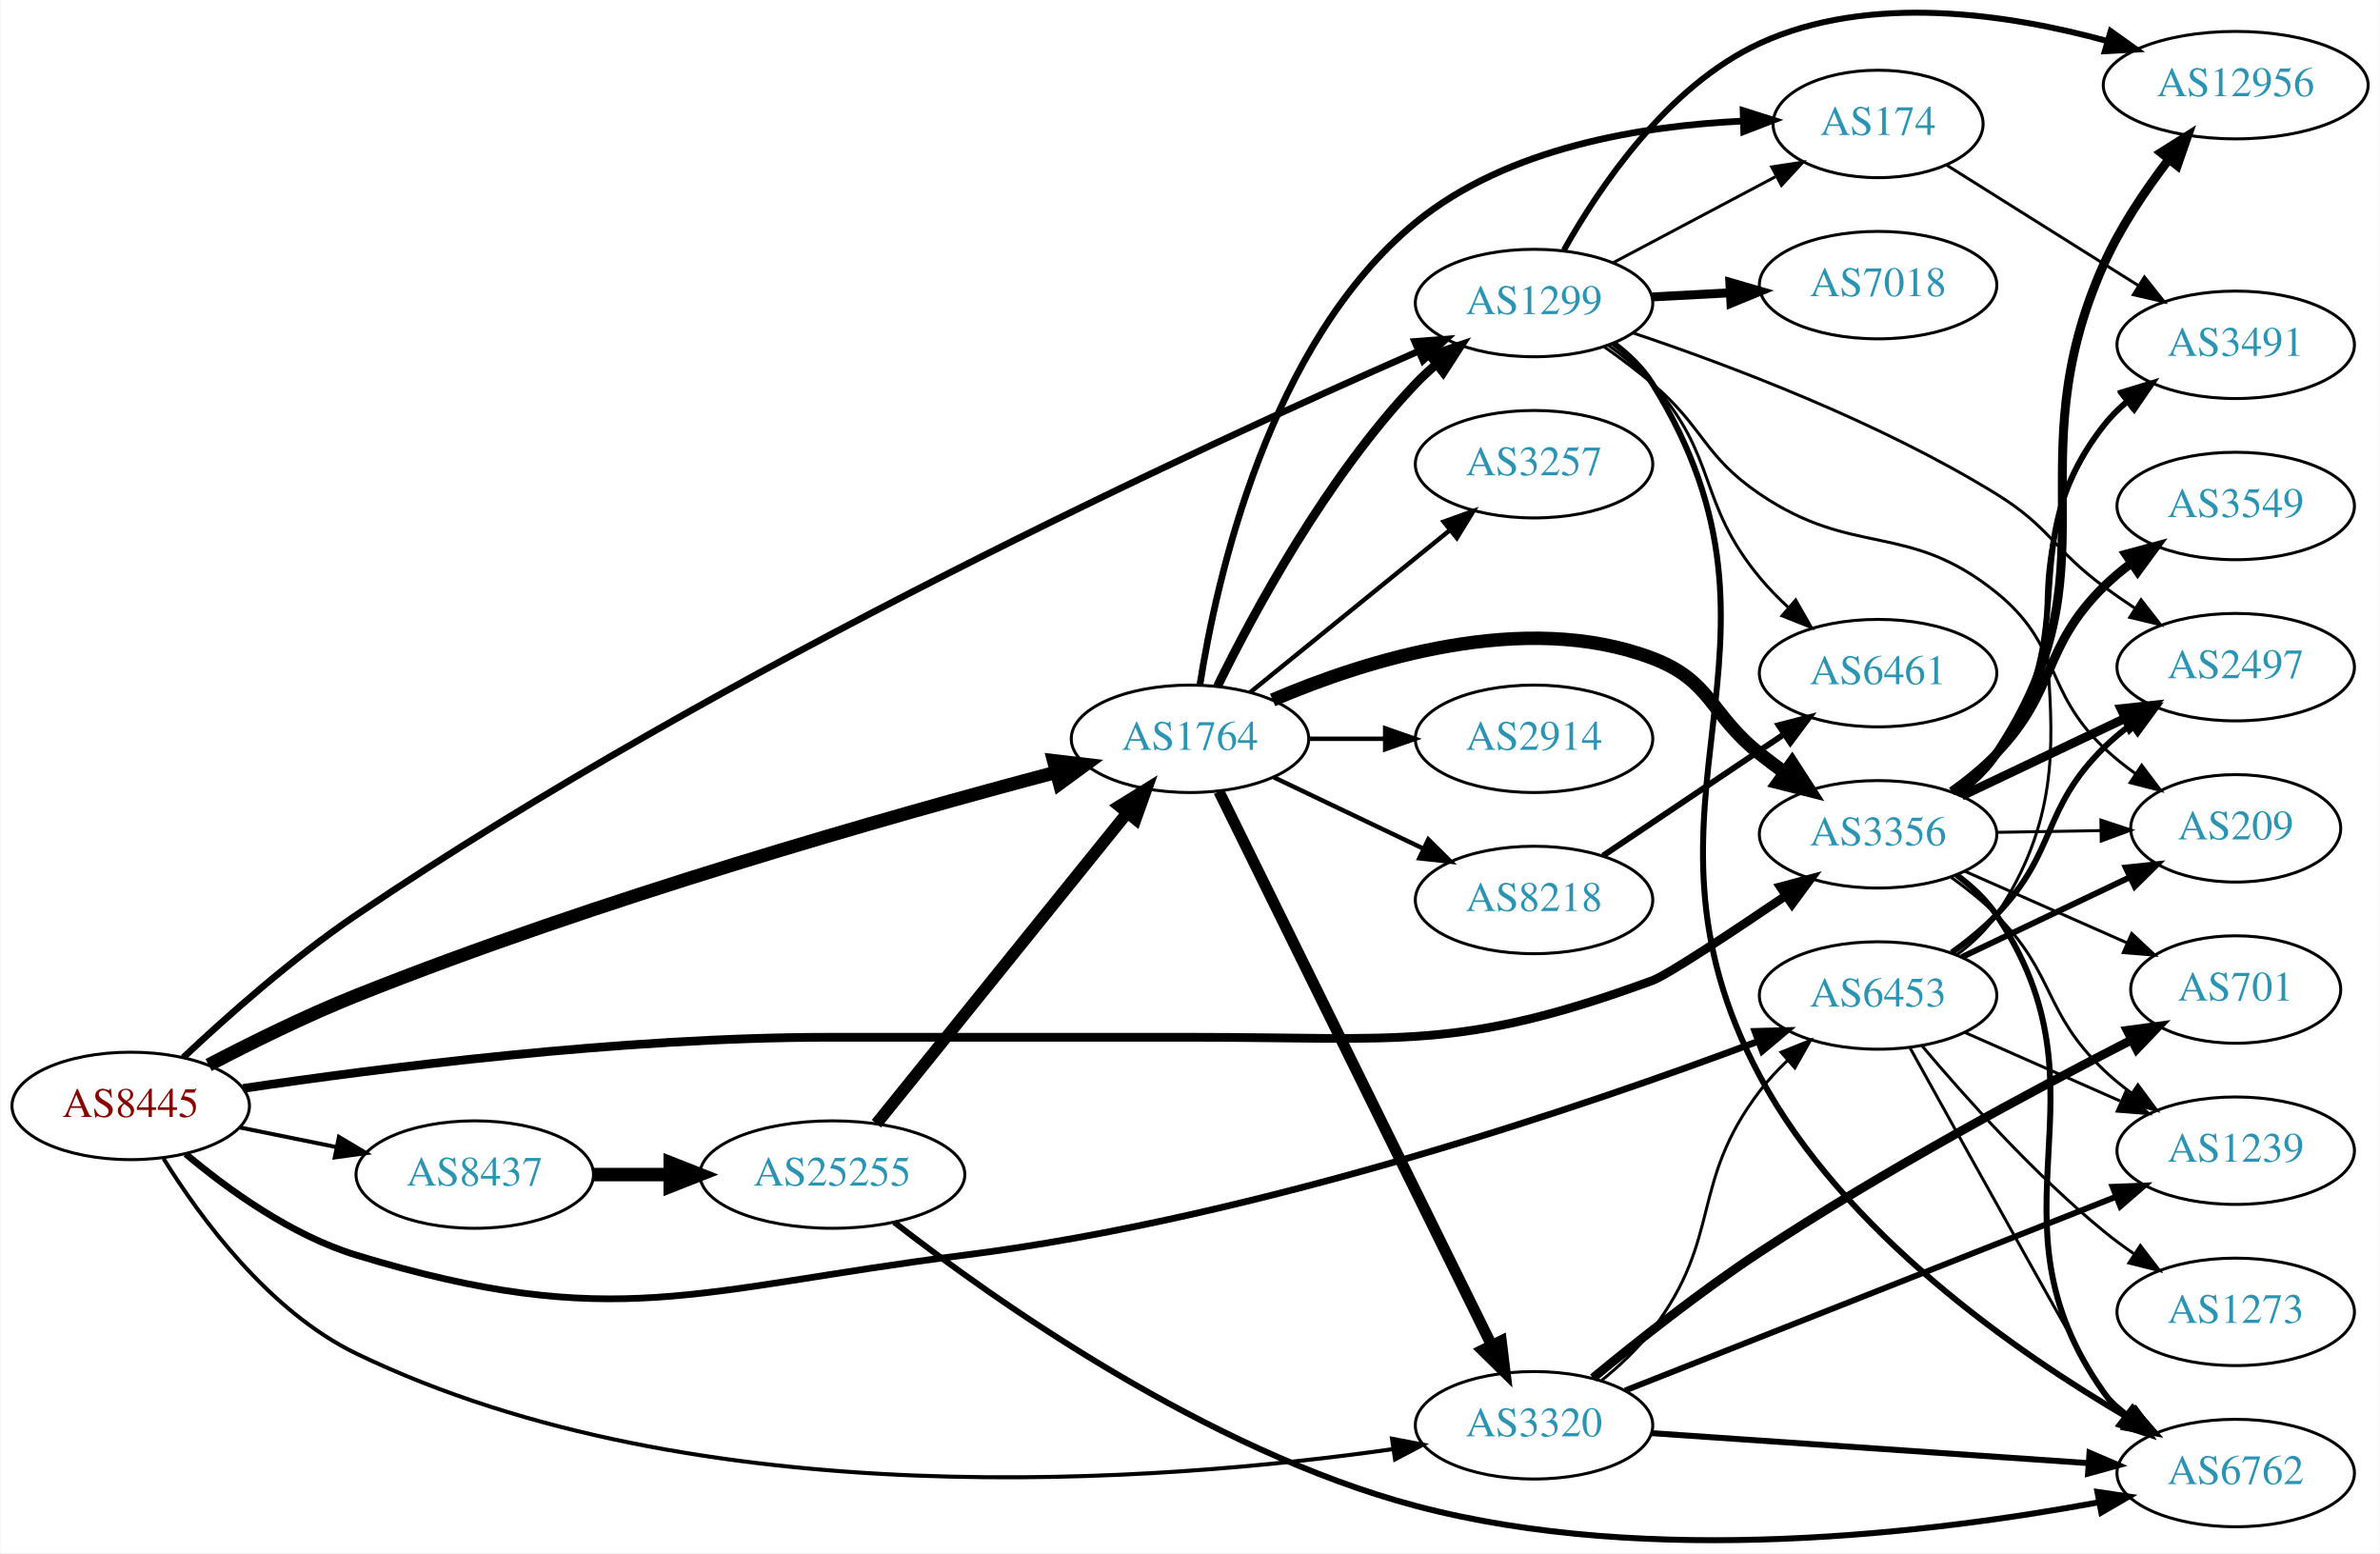
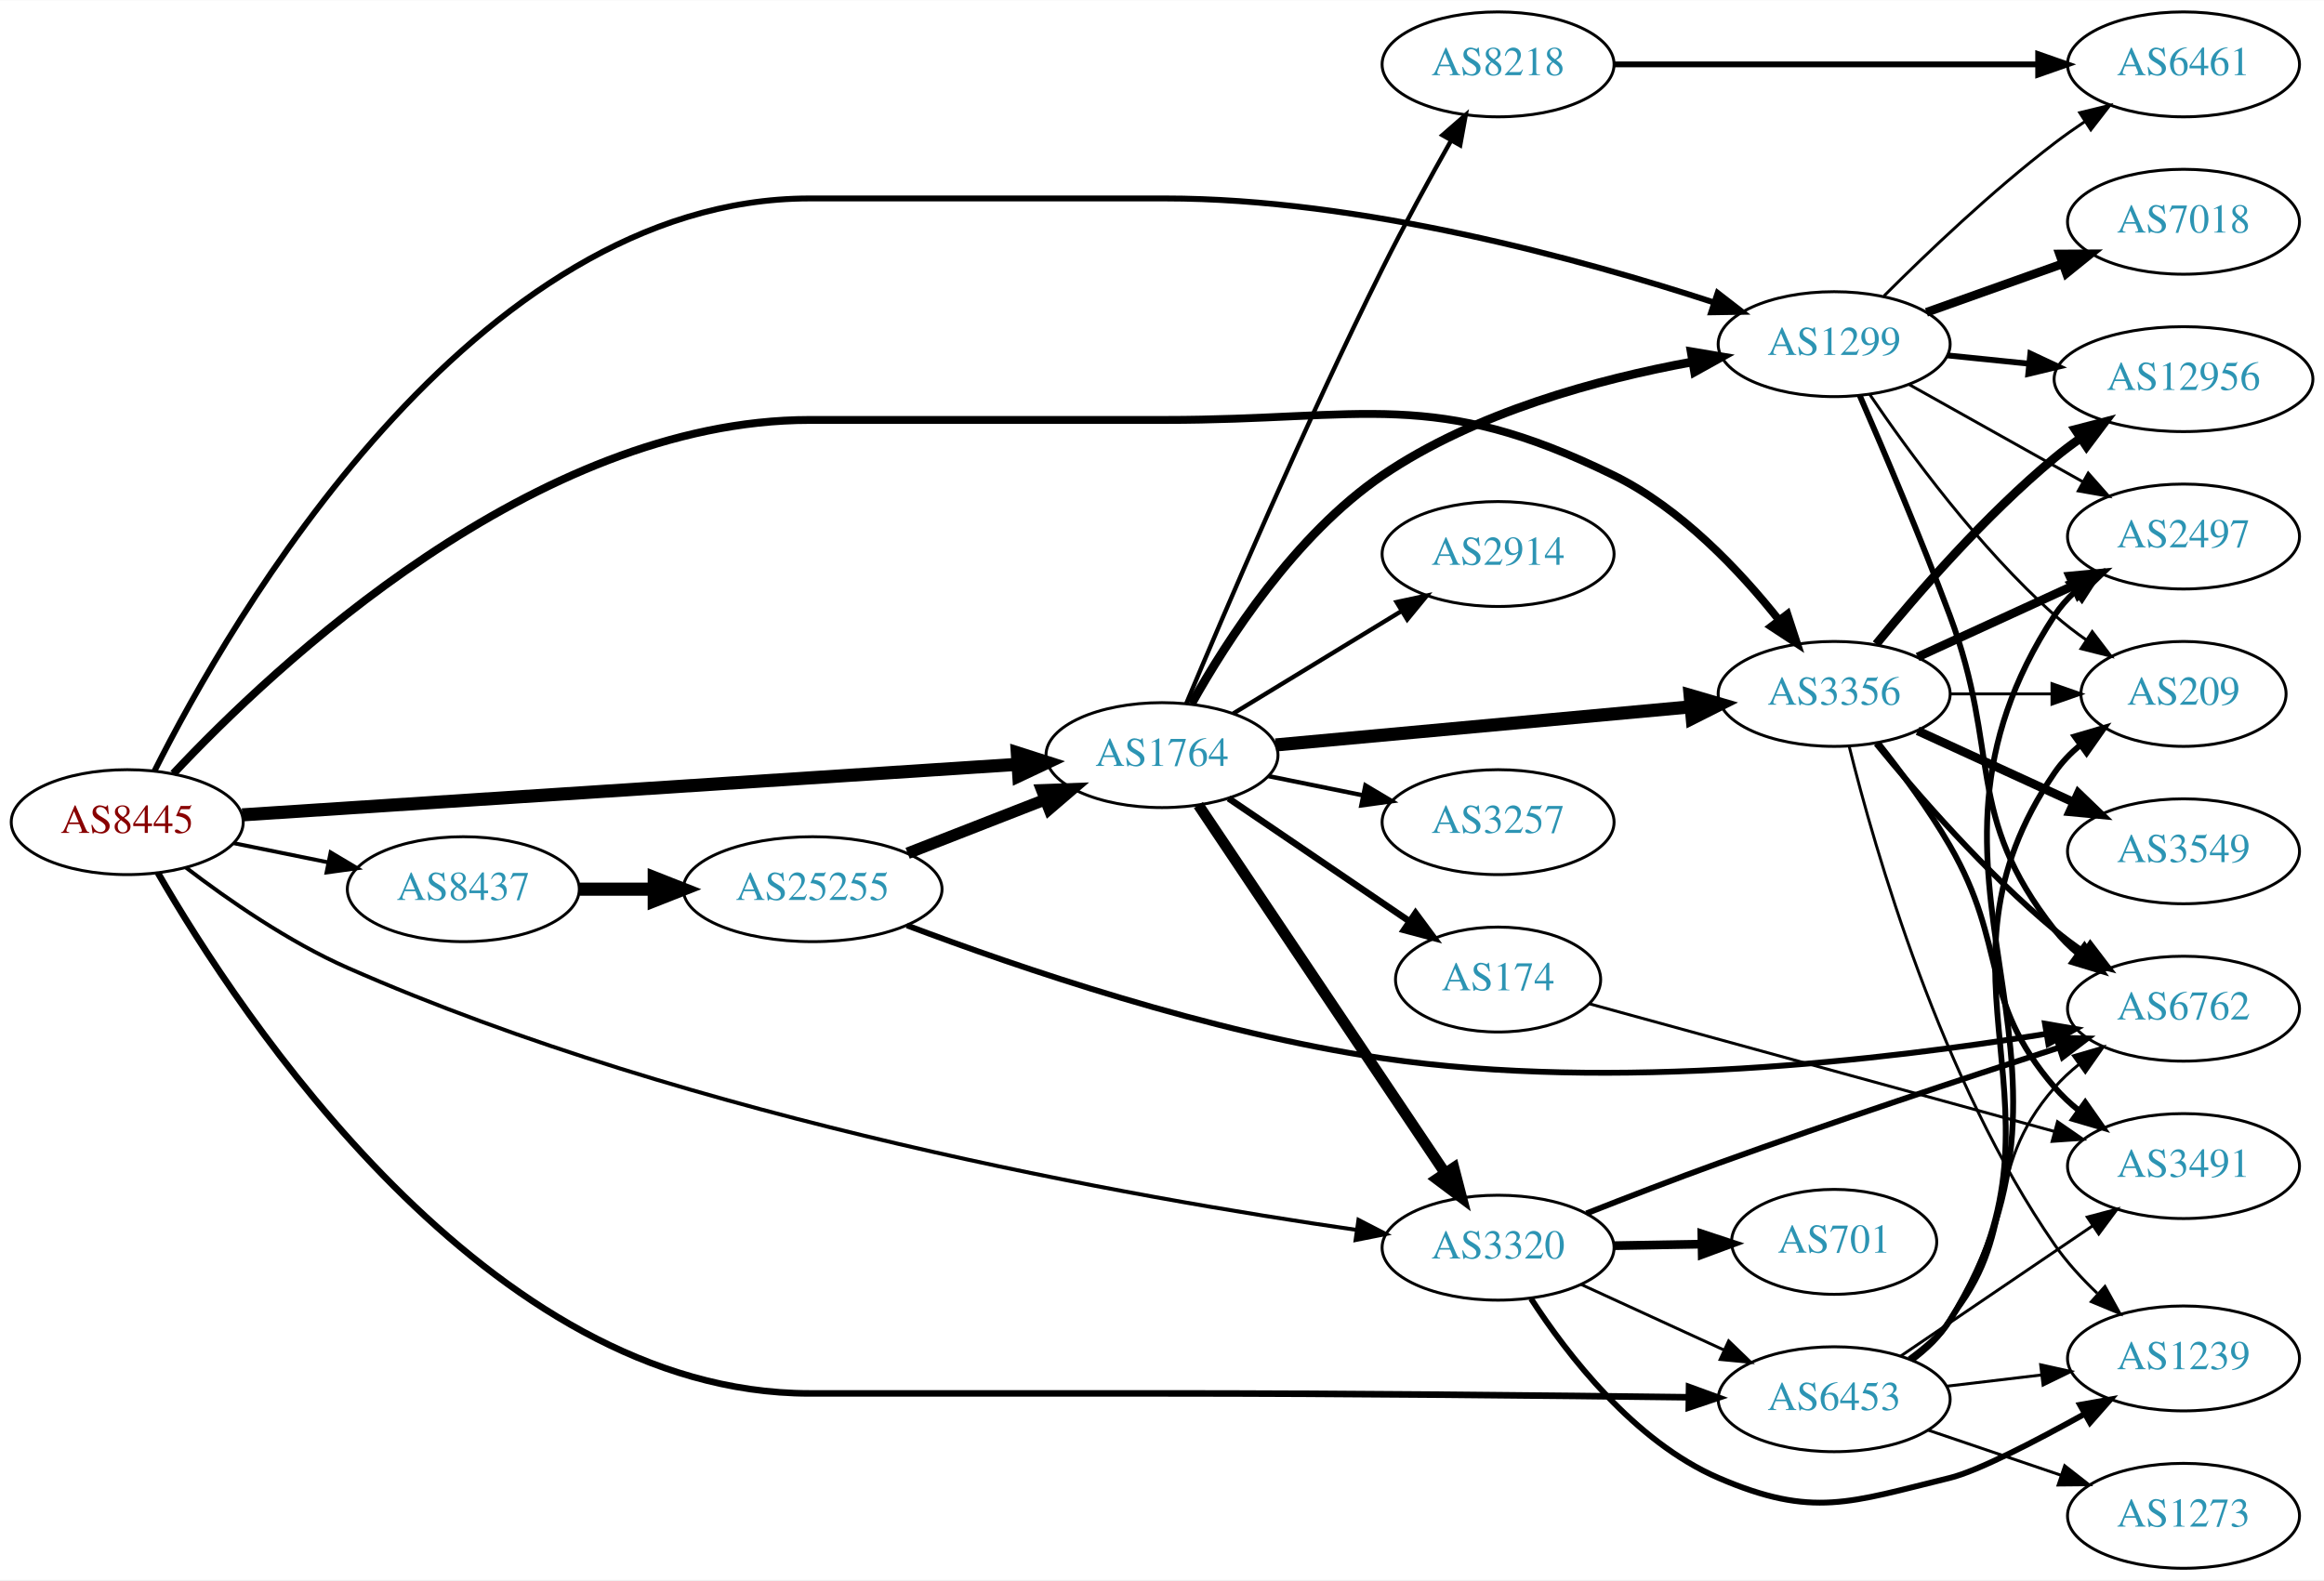
- <svg xmlns="http://www.w3.org/2000/svg" xmlns:xlink="http://www.w3.org/1999/xlink" width="797pt" height="520pt" viewBox="0.00 0.00 797.25 520.37">
-   <g id="graph0" class="graph" transform="scale(1 1) rotate(0) translate(4 516.367)">
-     <polygon fill="white" stroke="none" points="-4,4 -4,-516.367 793.249,-516.367 793.249,4 -4,4" />
+ <svg xmlns="http://www.w3.org/2000/svg" xmlns:xlink="http://www.w3.org/1999/xlink" width="797pt" height="542pt" viewBox="0.00 0.00 797.25 542.00">
+   <g id="graph0" class="graph" transform="scale(1 1) rotate(0) translate(4 538)">
+     <polygon fill="white" stroke="none" points="-4,4 -4,-538 793.249,-538 793.249,4 -4,4" />
    <g id="node1" class="node">
      <g id="a_node1">
        <a xlink:href="/asn/8445" xlink:title="AS8445 ~ SALZBURG-AG-AS [AT]">
-           <ellipse fill="#ffffff" stroke="black" cx="39.647" cy="-145.841" rx="39.794" ry="18" />
-           <text text-anchor="middle" x="39.647" y="-142.141" font-family="Times,serif" font-size="14.00" fill="#880000">AS8445</text>
+           <ellipse fill="#ffffff" stroke="black" cx="39.647" cy="-256" rx="39.794" ry="18" />
+           <text text-anchor="middle" x="39.647" y="-252.3" font-family="Times,serif" font-size="14.00" fill="#880000">AS8445</text>
        </a>
      </g>
    </g>
    <g id="node2" class="node">
      <g id="a_node2">
        <a xlink:href="/asn/1299" xlink:title="AS1299 ~ Telia Carrier [EU]">
-           <ellipse fill="#ffffff" stroke="black" cx="509.918" cy="-414.841" rx="39.794" ry="18" />
-           <text text-anchor="middle" x="509.918" y="-411.141" font-family="Times,serif" font-size="14.00" fill="#2c94b3">AS1299</text>
+           <ellipse fill="#ffffff" stroke="black" cx="625.21" cy="-420" rx="39.794" ry="18" />
+           <text text-anchor="middle" x="625.21" y="-416.3" font-family="Times,serif" font-size="14.00" fill="#2c94b3">AS1299</text>
        </a>
      </g>
    </g>
    <g id="edge1" class="edge">
-       <path fill="none" stroke="black" stroke-width="2.25" d="M57.241,-162.023C71.805,-175.732 93.938,-195.405 115.293,-209.841 238.137,-292.887 398.734,-366.925 470.899,-398.567" />
-       <polygon fill="black" stroke="black" stroke-width="2.25" points="469.916,-401.956 480.482,-402.747 472.715,-395.54 469.916,-401.956" />
+       <path fill="none" stroke="black" stroke-width="2.025" d="M48.979,-273.513C74.649,-324.622 157.856,-470 273.782,-470 273.782,-470 273.782,-470 395.625,-470 462.85,-470 538.681,-449.107 583.901,-434.332" />
+       <polygon fill="black" stroke="black" stroke-width="2.025" points="585.236,-437.577 593.618,-431.097 583.025,-430.935 585.236,-437.577" />
    </g>
    <g id="node3" class="node">
      <g id="a_node3">
        <a xlink:href="/asn/1764" xlink:title="AS1764 ~ NEXTLAYER-AS [AT]">
-           <ellipse fill="#ffffff" stroke="black" cx="394.625" cy="-268.841" rx="39.794" ry="18" />
-           <text text-anchor="middle" x="394.625" y="-265.141" font-family="Times,serif" font-size="14.00" fill="#2c94b3">AS1764</text>
+           <ellipse fill="#ffffff" stroke="black" cx="394.625" cy="-279" rx="39.794" ry="18" />
+           <text text-anchor="middle" x="394.625" y="-275.3" font-family="Times,serif" font-size="14.00" fill="#2c94b3">AS1764</text>
        </a>
      </g>
    </g>
    <g id="edge2" class="edge">
-       <path fill="none" stroke="black" stroke-width="4.5" d="M65.751,-159.546C80.02,-167.014 98.368,-176.082 115.293,-182.841 196.21,-215.154 294.268,-242.923 349.752,-257.631" />
-       <polygon fill="black" stroke="black" stroke-width="4.5" points="348.93,-261.486 359.603,-260.223 350.934,-253.87 348.93,-261.486" />
+       <path fill="none" stroke="black" stroke-width="4.5" d="M79.093,-258.505C143.809,-262.722 274.36,-271.229 345.219,-275.846" />
+       <polygon fill="black" stroke="black" stroke-width="4.5" points="344.99,-279.777 355.225,-276.498 345.502,-271.918 344.99,-279.777" />
    </g>
    <g id="node4" class="node">
      <g id="a_node4">
        <a xlink:href="/asn/3320" xlink:title="AS3320 ~ DTAG [DE]">
-           <ellipse fill="#ffffff" stroke="black" cx="509.918" cy="-38.841" rx="39.794" ry="18" />
-           <text text-anchor="middle" x="509.918" y="-35.141" font-family="Times,serif" font-size="14.00" fill="#2c94b3">AS3320</text>
+           <ellipse fill="#ffffff" stroke="black" cx="509.918" cy="-110" rx="39.794" ry="18" />
+           <text text-anchor="middle" x="509.918" y="-106.3" font-family="Times,serif" font-size="14.00" fill="#2c94b3">AS3320</text>
        </a>
      </g>
    </g>
    <g id="edge3" class="edge">
-       <path fill="none" stroke="black" stroke-width="1.35" d="M50.649,-128.177C62.986,-108.315 85.97,-76.992 115.293,-62.841 229.982,-7.494 385.807,-19.904 462.447,-30.829" />
-       <polygon fill="black" stroke="black" stroke-width="1.35" points="462.318,-34.348 472.724,-32.353 463.346,-27.424 462.318,-34.348" />
+       <path fill="none" stroke="black" stroke-width="1.35" d="M59.811,-240.394C74.271,-229.332 95.021,-214.924 115.293,-206 233.808,-153.826 385.422,-127.046 461.246,-116.118" />
+       <polygon fill="black" stroke="black" stroke-width="1.35" points="462.018,-119.544 471.431,-114.681 461.039,-112.613 462.018,-119.544" />
    </g>
    <g id="node5" class="node">
      <g id="a_node5">
        <a xlink:href="/asn/3356" xlink:title="AS3356 ~ LEVEL3 [US]">
-           <ellipse fill="#ffffff" stroke="black" cx="625.21" cy="-236.841" rx="39.794" ry="18" />
-           <text text-anchor="middle" x="625.21" y="-233.141" font-family="Times,serif" font-size="14.00" fill="#2c94b3">AS3356</text>
+           <ellipse fill="#ffffff" stroke="black" cx="625.21" cy="-300" rx="39.794" ry="18" />
+           <text text-anchor="middle" x="625.21" y="-296.3" font-family="Times,serif" font-size="14.00" fill="#2c94b3">AS3356</text>
        </a>
      </g>
    </g>
    <g id="edge4" class="edge">
-       <path fill="none" stroke="black" stroke-width="2.925" d="M77.281,-151.705C123.105,-158.519 204.031,-168.841 273.782,-168.841 273.782,-168.841 273.782,-168.841 395.625,-168.841 464.561,-168.841 484.85,-164.084 549.564,-187.841 554.58,-189.683 575.848,-203.755 594.405,-216.349" />
-       <polygon fill="black" stroke="black" stroke-width="2.925" points="592.438,-219.244 602.672,-221.982 596.379,-213.459 592.438,-219.244" />
+       <path fill="none" stroke="black" stroke-width="2.7" d="M55.471,-272.646C89.885,-309.35 179.478,-394 273.782,-394 273.782,-394 273.782,-394 395.625,-394 464.561,-394 487.649,-405.313 549.564,-375 572.676,-363.685 592.845,-342.297 606.372,-325.247" />
+       <polygon fill="black" stroke="black" stroke-width="2.7" points="609.164,-327.358 612.462,-317.289 603.605,-323.103 609.164,-327.358" />
    </g>
    <g id="node6" class="node">
      <g id="a_node6">
        <a xlink:href="/asn/6453" xlink:title="AS6453 ~ TATA COMMUNICATIONS (AMERICA) INC [US]">
-           <ellipse fill="#ffffff" stroke="black" cx="625.21" cy="-182.841" rx="39.794" ry="18" />
-           <text text-anchor="middle" x="625.21" y="-179.141" font-family="Times,serif" font-size="14.00" fill="#2c94b3">AS6453</text>
+           <ellipse fill="#ffffff" stroke="black" cx="625.21" cy="-58" rx="39.794" ry="18" />
+           <text text-anchor="middle" x="625.21" y="-54.3" font-family="Times,serif" font-size="14.00" fill="#2c94b3">AS6453</text>
        </a>
      </g>
    </g>
    <g id="edge5" class="edge">
-       <path fill="none" stroke="black" stroke-width="2.25" d="M58.08,-129.748C72.289,-117.796 93.504,-102.464 115.293,-95.841 201.907,-69.513 229.16,-84.532 318.978,-95.841 417.172,-108.204 527.828,-146.045 585.125,-167.527" />
-       <polygon fill="black" stroke="black" stroke-width="2.25" points="583.929,-170.816 594.52,-171.083 586.407,-164.27 583.929,-170.816" />
+       <path fill="none" stroke="black" stroke-width="2.25" d="M50.16,-238.606C77.813,-190.638 163.266,-60 273.782,-60 273.782,-60 273.782,-60 395.625,-60 457.61,-60 529.047,-59.255 575.329,-58.675" />
+       <polygon fill="black" stroke="black" stroke-width="2.25" points="575.429,-62.174 585.384,-58.547 575.34,-55.175 575.429,-62.174" />
    </g>
    <g id="node7" class="node">
      <g id="a_node7">
        <a xlink:href="/asn/8437" xlink:title="AS8437 ~ Hutchison Drei Austria GmbH [AT]">
-           <ellipse fill="#ffffff" stroke="black" cx="154.939" cy="-122.841" rx="39.794" ry="18" />
-           <text text-anchor="middle" x="154.939" y="-119.141" font-family="Times,serif" font-size="14.00" fill="#2c94b3">AS8437</text>
+           <ellipse fill="#ffffff" stroke="black" cx="154.939" cy="-233" rx="39.794" ry="18" />
+           <text text-anchor="middle" x="154.939" y="-229.3" font-family="Times,serif" font-size="14.00" fill="#2c94b3">AS8437</text>
        </a>
      </g>
    </g>
    <g id="edge6" class="edge">
-       <path fill="none" stroke="black" stroke-width="1.35" d="M76.182,-138.627C86.411,-136.55 97.711,-134.256 108.454,-132.075" />
-       <polygon fill="black" stroke="black" stroke-width="1.35" points="109.426,-135.449 118.53,-130.03 108.033,-128.589 109.426,-135.449" />
+       <path fill="none" stroke="black" stroke-width="1.35" d="M76.182,-248.786C86.411,-246.709 97.711,-244.415 108.454,-242.234" />
+       <polygon fill="black" stroke="black" stroke-width="1.35" points="109.426,-245.608 118.53,-240.189 108.033,-238.748 109.426,-245.608" />
    </g>
    <g id="node8" class="node">
      <g id="a_node8">
-         <a xlink:href="/asn/12956" xlink:title="AS12956 ~ TELXIUS [ES]">
-           <ellipse fill="#ffffff" stroke="black" cx="745.053" cy="-487.841" rx="44.393" ry="18" />
-           <text text-anchor="middle" x="745.053" y="-484.141" font-family="Times,serif" font-size="14.00" fill="#2c94b3">AS12956</text>
+         <a xlink:href="/asn/7018" xlink:title="AS7018 ~ AT&amp;T Services, Inc. [US]">
+           <ellipse fill="#ffffff" stroke="black" cx="745.053" cy="-462" rx="39.794" ry="18" />
+           <text text-anchor="middle" x="745.053" y="-458.3" font-family="Times,serif" font-size="14.00" fill="#2c94b3">AS7018</text>
        </a>
      </g>
    </g>
    <g id="edge7" class="edge">
-       <path fill="none" stroke="black" stroke-width="2" d="M519.914,-432.545C531.724,-453.585 554.642,-487.628 585.564,-501.841 622.298,-518.725 668.833,-511.728 701.955,-502.636" />
-       <polygon fill="black" stroke="black" stroke-width="2" points="703.158,-505.932 711.778,-499.772 701.198,-499.211 703.158,-505.932" />
+       <path fill="none" stroke="black" stroke-width="3" d="M656.865,-430.925C671.074,-435.99 688.157,-442.078 703.423,-447.519" />
+       <polygon fill="black" stroke="black" stroke-width="3" points="702.548,-450.923 713.143,-450.983 704.898,-444.329 702.548,-450.923" />
    </g>
    <g id="node9" class="node">
      <g id="a_node9">
-         <a xlink:href="/asn/7018" xlink:title="AS7018 ~ AT&amp;T Services, Inc. [US]">
-           <ellipse fill="#ffffff" stroke="black" cx="625.21" cy="-420.841" rx="39.794" ry="18" />
-           <text text-anchor="middle" x="625.21" y="-417.141" font-family="Times,serif" font-size="14.00" fill="#2c94b3">AS7018</text>
+         <a xlink:href="/asn/12956" xlink:title="AS12956 ~ TELXIUS [ES]">
+           <ellipse fill="#ffffff" stroke="black" cx="745.053" cy="-408" rx="44.393" ry="18" />
+           <text text-anchor="middle" x="745.053" y="-404.3" font-family="Times,serif" font-size="14.00" fill="#2c94b3">AS12956</text>
        </a>
      </g>
    </g>
    <g id="edge8" class="edge">
-       <path fill="none" stroke="black" stroke-width="3" d="M549.59,-416.889C557.975,-417.333 566.947,-417.808 575.657,-418.27" />
-       <polygon fill="black" stroke="black" stroke-width="3" points="575.542,-421.768 585.713,-418.802 575.912,-414.778 575.542,-421.768" />
+       <path fill="none" stroke="black" stroke-width="2" d="M664.145,-416.137C673.039,-415.231 682.667,-414.251 692.057,-413.295" />
+       <polygon fill="black" stroke="black" stroke-width="2" points="692.513,-416.767 702.107,-412.271 691.804,-409.803 692.513,-416.767" />
    </g>
    <g id="node10" class="node">
      <g id="a_node10">
-         <a xlink:href="/asn/174" xlink:title="AS174 ~ Cogent Communications [US]">
-           <ellipse fill="#ffffff" stroke="black" cx="625.21" cy="-474.841" rx="35.194" ry="18" />
-           <text text-anchor="middle" x="625.21" y="-471.141" font-family="Times,serif" font-size="14.00" fill="#2c94b3">AS174</text>
+         <a xlink:href="/asn/6762" xlink:title="AS6762 ~ TELECOM ITALIA SPARKLE S.p.A. [IT]">
+           <ellipse fill="#ffffff" stroke="black" cx="745.053" cy="-192" rx="39.794" ry="18" />
+           <text text-anchor="middle" x="745.053" y="-188.3" font-family="Times,serif" font-size="14.00" fill="#2c94b3">AS6762</text>
        </a>
      </g>
    </g>
    <g id="edge9" class="edge">
-       <path fill="none" stroke="black" d="M536.343,-428.306C552.416,-436.819 573.367,-447.914 590.779,-457.136" />
-       <polygon fill="black" stroke="black" points="589.559,-460.45 600.034,-462.038 592.835,-454.264 589.559,-460.45" />
+       <path fill="none" stroke="black" stroke-width="2" d="M634.003,-402.323C642.096,-383.726 654.937,-353.531 664.857,-327 682.576,-279.608 669.558,-258.754 700.857,-219 703.182,-216.047 705.926,-213.33 708.885,-210.853" />
+       <polygon fill="black" stroke="black" stroke-width="2" points="711.078,-213.585 717.081,-204.855 706.944,-207.936 711.078,-213.585" />
    </g>
    <g id="node11" class="node">
      <g id="a_node11">
        <a xlink:href="/asn/6461" xlink:title="AS6461 ~ Zayo Bandwidth [US]">
-           <ellipse fill="#ffffff" stroke="black" cx="625.21" cy="-290.841" rx="39.794" ry="18" />
-           <text text-anchor="middle" x="625.21" y="-287.141" font-family="Times,serif" font-size="14.00" fill="#2c94b3">AS6461</text>
+           <ellipse fill="#ffffff" stroke="black" cx="745.053" cy="-516" rx="39.794" ry="18" />
+           <text text-anchor="middle" x="745.053" y="-512.3" font-family="Times,serif" font-size="14.00" fill="#2c94b3">AS6461</text>
        </a>
      </g>
    </g>
    <g id="edge10" class="edge">
-       <path fill="none" stroke="black" d="M534.789,-400.712C540.034,-396.943 545.291,-392.584 549.564,-387.841 571.67,-363.307 564.48,-348.258 585.564,-322.841 588.458,-319.353 591.772,-315.96 595.215,-312.769" />
-       <polygon fill="black" stroke="black" points="597.59,-315.343 602.849,-306.146 593.002,-310.056 597.59,-315.343" />
+       <path fill="none" stroke="black" d="M642.318,-436.561C656.928,-451.163 679.401,-472.608 700.857,-489 704.178,-491.537 707.744,-494.057 711.352,-496.48" />
+       <polygon fill="black" stroke="black" points="709.456,-499.422 719.752,-501.921 713.261,-493.547 709.456,-499.422" />
    </g>
    <g id="node12" class="node">
      <g id="a_node12">
-         <a xlink:href="/asn/6762" xlink:title="AS6762 ~ TELECOM ITALIA SPARKLE S.p.A. [IT]">
-           <ellipse fill="#ffffff" stroke="black" cx="745.053" cy="-22.841" rx="39.794" ry="18" />
-           <text text-anchor="middle" x="745.053" y="-19.141" font-family="Times,serif" font-size="14.00" fill="#2c94b3">AS6762</text>
+         <a xlink:href="/asn/2497" xlink:title="AS2497 ~ Internet Initiative Japan Inc. [JP]">
+           <ellipse fill="#ffffff" stroke="black" cx="745.053" cy="-354" rx="39.794" ry="18" />
+           <text text-anchor="middle" x="745.053" y="-350.3" font-family="Times,serif" font-size="14.00" fill="#2c94b3">AS2497</text>
        </a>
      </g>
    </g>
    <g id="edge11" class="edge">
-       <path fill="none" stroke="black" stroke-width="2" d="M536.487,-401.396C541.53,-397.644 546.273,-393.12 549.564,-387.841 604.766,-299.294 536.396,-247.876 585.564,-155.841 613.572,-103.414 671.592,-63.193 709.123,-41.304" />
-       <polygon fill="black" stroke="black" stroke-width="2" points="711.236,-44.129 718.192,-36.138 707.771,-38.046 711.236,-44.129" />
+       <path fill="none" stroke="black" d="M650.914,-406.164C668.198,-396.484 691.494,-383.437 710.463,-372.813" />
+       <polygon fill="black" stroke="black" points="712.367,-375.758 719.382,-367.818 708.947,-369.65 712.367,-375.758" />
    </g>
    <g id="node13" class="node">
      <g id="a_node13">
-         <a xlink:href="/asn/2497" xlink:title="AS2497 ~ Internet Initiative Japan Inc. [JP]">
-           <ellipse fill="#ffffff" stroke="black" cx="745.053" cy="-292.841" rx="39.794" ry="18" />
-           <text text-anchor="middle" x="745.053" y="-289.141" font-family="Times,serif" font-size="14.00" fill="#2c94b3">AS2497</text>
+         <a xlink:href="/asn/209" xlink:title="AS209 ~ CenturyLink Communications, LLC [US]">
+           <ellipse fill="#ffffff" stroke="black" cx="745.053" cy="-300" rx="35.194" ry="18" />
+           <text text-anchor="middle" x="745.053" y="-296.3" font-family="Times,serif" font-size="14.00" fill="#2c94b3">AS209</text>
        </a>
      </g>
    </g>
    <g id="edge12" class="edge">
-       <path fill="none" stroke="black" d="M542.995,-404.844C575.159,-394.068 625.437,-375.143 664.857,-350.841 682.831,-339.761 683.855,-332.362 700.857,-319.841 704.222,-317.363 707.816,-314.88 711.44,-312.478" />
-       <polygon fill="black" stroke="black" points="713.342,-315.417 719.858,-307.062 709.554,-309.53 713.342,-315.417" />
+       <path fill="none" stroke="black" d="M637.392,-402.778C650.835,-382.937 674.858,-350.105 700.857,-327 704.22,-324.011 707.952,-321.144 711.775,-318.468" />
+       <polygon fill="black" stroke="black" points="713.744,-321.362 720.176,-312.943 709.898,-315.513 713.744,-321.362" />
+     </g>
+     <g id="edge19" class="edge">
+       <path fill="none" stroke="black" stroke-width="3" d="M404.762,-296.63C416.868,-318.265 440.242,-354.582 470.271,-375 502.06,-396.615 544.333,-408.004 576.537,-413.91" />
+       <polygon fill="black" stroke="black" stroke-width="3" points="576.164,-417.397 586.612,-415.641 577.349,-410.498 576.164,-417.397" />
+     </g>
+     <g id="edge18" class="edge">
+       <path fill="none" stroke="black" stroke-width="3.75" d="M407.111,-261.865C427.044,-232.131 468.148,-170.817 491.572,-135.874" />
+       <polygon fill="black" stroke="black" stroke-width="3.75" points="494.739,-137.435 497.401,-127.18 488.925,-133.537 494.739,-137.435" />
+     </g>
+     <g id="edge15" class="edge">
+       <path fill="none" stroke="black" stroke-width="4.5" d="M433.627,-282.491C472.682,-286.079 533.609,-291.677 576.025,-295.573" />
+       <polygon fill="black" stroke="black" stroke-width="4.5" points="575.798,-299.506 586.117,-296.5 576.519,-291.664 575.798,-299.506" />
    </g>
    <g id="node14" class="node">
      <g id="a_node14">
-         <a xlink:href="/asn/209" xlink:title="AS209 ~ CenturyLink Communications, LLC [US]">
-           <ellipse fill="#ffffff" stroke="black" cx="745.053" cy="-238.841" rx="35.194" ry="18" />
-           <text text-anchor="middle" x="745.053" y="-235.141" font-family="Times,serif" font-size="14.00" fill="#2c94b3">AS209</text>
+         <a xlink:href="/asn/8218" xlink:title="AS8218 ~ legacy Neotelecoms [FR]">
+           <ellipse fill="#ffffff" stroke="black" cx="509.918" cy="-516" rx="39.794" ry="18" />
+           <text text-anchor="middle" x="509.918" y="-512.3" font-family="Times,serif" font-size="14.00" fill="#2c94b3">AS8218</text>
        </a>
      </g>
    </g>
    <g id="edge13" class="edge">
-       <path fill="none" stroke="black" d="M533.526,-400.116C538.93,-396.309 544.575,-392.082 549.564,-387.841 567.046,-372.982 566.585,-363.734 585.564,-350.841 617.138,-329.391 635.171,-341.838 664.857,-317.841 686.717,-300.17 680.52,-285.246 700.857,-265.841 704.112,-262.735 707.78,-259.797 711.567,-257.084" />
-       <polygon fill="black" stroke="black" points="713.544,-259.972 719.935,-251.522 709.669,-254.142 713.544,-259.972" />
-     </g>
-     <g id="edge18" class="edge">
-       <path fill="none" stroke="black" stroke-width="3" d="M403.857,-286.493C415.947,-311.146 440.345,-356.394 470.271,-387.841 472.334,-390.009 474.596,-392.108 476.958,-394.115" />
-       <polygon fill="black" stroke="black" stroke-width="3" points="475.187,-397.17 485.231,-400.541 479.481,-391.642 475.187,-397.17" />
-     </g>
-     <g id="edge20" class="edge">
-       <path fill="none" stroke="black" stroke-width="3.75" d="M404.326,-251.175C424.056,-211.122 472.286,-113.207 495.715,-65.645" />
-       <polygon fill="black" stroke="black" stroke-width="3.75" points="498.907,-67.085 500.186,-56.567 492.627,-63.991 498.907,-67.085" />
-     </g>
-     <g id="edge19" class="edge">
-       <path fill="none" stroke="black" stroke-width="4.5" d="M422.305,-281.842C453.659,-295.251 506.828,-312.089 549.564,-295.841 569.574,-288.233 568.761,-277.105 585.564,-263.841 588.28,-261.697 591.154,-259.525 594.058,-257.392" />
-       <polygon fill="black" stroke="black" stroke-width="4.5" points="596.386,-260.568 602.22,-251.542 591.798,-254.167 596.386,-260.568" />
-     </g>
-     <g id="edge17" class="edge">
-       <path fill="none" stroke="black" stroke-width="2.25" d="M397.964,-287.008C403.553,-322.583 421.093,-401.475 470.271,-441.841 501.001,-467.065 546.506,-474.279 580.077,-475.806" />
-       <polygon fill="black" stroke="black" stroke-width="2.25" points="579.98,-479.304 590.082,-476.11 580.193,-472.307 579.98,-479.304" />
+       <path fill="none" stroke="black" stroke-width="1.5" d="M402.989,-296.779C415.865,-327.549 443.637,-392.565 470.271,-446 477.596,-460.696 486.403,-476.757 493.759,-489.783" />
+       <polygon fill="black" stroke="black" stroke-width="1.5" points="490.828,-491.709 498.816,-498.669 496.911,-488.246 490.828,-491.709" />
    </g>
    <g id="node15" class="node">
      <g id="a_node15">
        <a xlink:href="/asn/2914" xlink:title="AS2914 ~ NTT America, Inc. [US]">
-           <ellipse fill="#ffffff" stroke="black" cx="509.918" cy="-268.841" rx="39.794" ry="18" />
-           <text text-anchor="middle" x="509.918" y="-265.141" font-family="Times,serif" font-size="14.00" fill="#2c94b3">AS2914</text>
+           <ellipse fill="#ffffff" stroke="black" cx="509.918" cy="-348" rx="39.794" ry="18" />
+           <text text-anchor="middle" x="509.918" y="-344.3" font-family="Times,serif" font-size="14.00" fill="#2c94b3">AS2914</text>
        </a>
      </g>
    </g>
    <g id="edge14" class="edge">
-       <path fill="none" stroke="black" stroke-width="1.5" d="M434.297,-268.841C442.5,-268.841 451.264,-268.841 459.796,-268.841" />
-       <polygon fill="black" stroke="black" stroke-width="1.5" points="460.035,-272.341 470.035,-268.841 460.035,-265.341 460.035,-272.341" />
+       <path fill="none" stroke="black" stroke-width="1.5" d="M419.099,-293.297C435.809,-303.474 458.464,-317.272 476.841,-328.464" />
+       <polygon fill="black" stroke="black" stroke-width="1.5" points="475.112,-331.509 485.473,-333.721 478.753,-325.531 475.112,-331.509" />
    </g>
    <g id="node16" class="node">
      <g id="a_node16">
-         <a xlink:href="/asn/8218" xlink:title="AS8218 ~ legacy Neotelecoms [FR]">
-           <ellipse fill="#ffffff" stroke="black" cx="509.918" cy="-214.841" rx="39.794" ry="18" />
-           <text text-anchor="middle" x="509.918" y="-211.141" font-family="Times,serif" font-size="14.00" fill="#2c94b3">AS8218</text>
-         </a>
-       </g>
-     </g>
-     <g id="edge15" class="edge">
-       <path fill="none" stroke="black" stroke-width="1.5" d="M422.761,-255.907C437.755,-248.76 456.576,-239.789 472.799,-232.057" />
-       <polygon fill="black" stroke="black" stroke-width="1.5" points="474.481,-235.132 482.002,-227.67 471.469,-228.813 474.481,-235.132" />
+         <a xlink:href="/asn/174" xlink:title="AS174 ~ Cogent Communications [US]">
+           <ellipse fill="#ffffff" stroke="black" cx="509.918" cy="-202" rx="35.194" ry="18" />
+           <text text-anchor="middle" x="509.918" y="-198.3" font-family="Times,serif" font-size="14.00" fill="#2c94b3">AS174</text>
+         </a>
+       </g>
+     </g>
+     <g id="edge16" class="edge">
+       <path fill="none" stroke="black" stroke-width="2.25" d="M417.469,-264.154C435.089,-252.178 460.044,-235.217 479.435,-222.038" />
+       <polygon fill="black" stroke="black" stroke-width="2.25" points="481.603,-224.796 487.907,-216.28 477.669,-219.007 481.603,-224.796" />
    </g>
    <g id="node17" class="node">
      <g id="a_node17">
        <a xlink:href="/asn/3257" xlink:title="AS3257 ~ GTT [DE]">
-           <ellipse fill="#ffffff" stroke="black" cx="509.918" cy="-360.841" rx="39.794" ry="18" />
-           <text text-anchor="middle" x="509.918" y="-357.141" font-family="Times,serif" font-size="14.00" fill="#2c94b3">AS3257</text>
-         </a>
-       </g>
-     </g>
-     <g id="edge16" class="edge">
-       <path fill="none" stroke="black" stroke-width="1.5" d="M414.843,-284.448C433.235,-299.383 461.155,-322.055 481.805,-338.824" />
-       <polygon fill="black" stroke="black" stroke-width="1.5" points="479.635,-341.571 489.605,-345.158 484.048,-336.137 479.635,-341.571" />
-     </g>
-     <g id="edge33" class="edge">
-       <path fill="none" stroke="black" d="M532.6,-53.89C538.626,-58.798 544.813,-64.605 549.564,-70.841 573.192,-101.856 561.936,-119.826 585.564,-150.841 588.311,-154.447 591.537,-157.908 594.935,-161.136" />
-       <polygon fill="black" stroke="black" points="592.701,-163.832 602.528,-167.792 597.316,-158.568 592.701,-163.832" />
+           <ellipse fill="#ffffff" stroke="black" cx="509.918" cy="-256" rx="39.794" ry="18" />
+           <text text-anchor="middle" x="509.918" y="-252.3" font-family="Times,serif" font-size="14.00" fill="#2c94b3">AS3257</text>
+         </a>
+       </g>
+     </g>
+     <g id="edge17" class="edge">
+       <path fill="none" stroke="black" stroke-width="1.5" d="M431.16,-271.786C441.389,-269.709 452.689,-267.415 463.432,-265.234" />
+       <polygon fill="black" stroke="black" stroke-width="1.5" points="464.404,-268.608 473.508,-263.189 463.011,-261.748 464.404,-268.608" />
+     </g>
+     <g id="edge21" class="edge">
+       <path fill="none" stroke="black" d="M538.343,-97.412C553.123,-90.628 571.559,-82.166 587.555,-74.824" />
+       <polygon fill="black" stroke="black" points="589.017,-78.004 596.645,-70.652 586.097,-71.643 589.017,-78.004" />
+     </g>
+     <g id="edge24" class="edge">
+       <path fill="none" stroke="black" stroke-width="2" d="M540.222,-121.758C553.936,-127.164 570.526,-133.568 585.564,-139 624.837,-153.186 670.045,-168.173 702.102,-178.577" />
+       <polygon fill="black" stroke="black" stroke-width="2" points="701.432,-182.038 712.024,-181.787 703.587,-175.378 701.432,-182.038" />
+     </g>
+     <g id="node18" class="node">
+       <g id="a_node18">
+         <a xlink:href="/asn/701" xlink:title="AS701 ~ UUNET [US]">
+           <ellipse fill="#ffffff" stroke="black" cx="625.21" cy="-112" rx="35.194" ry="18" />
+           <text text-anchor="middle" x="625.21" y="-108.3" font-family="Times,serif" font-size="14.00" fill="#2c94b3">AS701</text>
+         </a>
+       </g>
+     </g>
+     <g id="edge22" class="edge">
+       <path fill="none" stroke="black" stroke-width="3" d="M549.59,-110.683C559.295,-110.854 569.786,-111.039 579.749,-111.215" />
+       <polygon fill="black" stroke="black" stroke-width="3" points="579.825,-114.717 589.885,-111.394 579.948,-107.718 579.825,-114.717" />
+     </g>
+     <g id="node19" class="node">
+       <g id="a_node19">
+         <a xlink:href="/asn/1239" xlink:title="AS1239 ~ Sprint [US]">
+           <ellipse fill="#ffffff" stroke="black" cx="745.053" cy="-72" rx="39.794" ry="18" />
+           <text text-anchor="middle" x="745.053" y="-68.3" font-family="Times,serif" font-size="14.00" fill="#2c94b3">AS1239</text>
+         </a>
+       </g>
+     </g>
+     <g id="edge23" class="edge">
+       <path fill="none" stroke="black" stroke-width="2" d="M521.217,-92.516C533.676,-73.289 556.624,-43.47 585.564,-31 617.928,-17.054 630.616,-22.662 664.857,-31 674.4,-33.324 693.939,-43.416 711.22,-53.005" />
+       <polygon fill="black" stroke="black" stroke-width="2" points="709.553,-56.083 719.986,-57.93 712.982,-49.98 709.553,-56.083" />
+     </g>
+     <g id="edge26" class="edge">
+       <path fill="none" stroke="black" stroke-width="3" d="M639.629,-317.065C653.744,-334.375 677.159,-361.345 700.857,-381 703.595,-383.271 706.538,-385.494 709.556,-387.63" />
+       <polygon fill="black" stroke="black" stroke-width="3" points="707.888,-390.725 718.144,-393.379 711.782,-384.908 707.888,-390.725" />
+     </g>
+     <g id="edge27" class="edge">
+       <path fill="none" stroke="black" stroke-width="2" d="M639.629,-282.935C653.744,-265.625 677.159,-238.655 700.857,-219 704.073,-216.332 707.574,-213.73 711.144,-211.259" />
+       <polygon fill="black" stroke="black" stroke-width="2" points="713.068,-214.183 719.501,-205.764 709.222,-208.334 713.068,-214.183" />
+     </g>
+     <g id="edge28" class="edge">
+       <path fill="none" stroke="black" stroke-width="3" d="M653.839,-312.661C669.796,-319.973 690.067,-329.261 707.35,-337.181" />
+       <polygon fill="black" stroke="black" stroke-width="3" points="706.048,-340.435 716.597,-341.419 708.964,-334.071 706.048,-340.435" />
    </g>
    <g id="edge31" class="edge">
-       <path fill="none" stroke="black" stroke-width="2" d="M549.154,-36.217C589.217,-33.468 652.257,-29.141 695.737,-26.157" />
-       <polygon fill="black" stroke="black" stroke-width="2" points="696.059,-29.643 705.796,-25.467 695.579,-22.66 696.059,-29.643" />
+       <path fill="none" stroke="black" d="M665.123,-300C676.21,-300 688.369,-300 699.752,-300" />
+       <polygon fill="black" stroke="black" points="699.934,-303.5 709.933,-300 699.933,-296.5 699.934,-303.5" />
+     </g>
+     <g id="edge30" class="edge">
+       <path fill="none" stroke="black" d="M630.362,-282.009C639.099,-246.782 661.858,-167.243 700.857,-111 704.957,-105.087 710.119,-99.445 715.435,-94.382" />
+       <polygon fill="black" stroke="black" points="718.106,-96.688 723.227,-87.413 713.44,-91.47 718.106,-96.688" />
    </g>
    <g id="node20" class="node">
      <g id="a_node20">
-         <a xlink:href="/asn/1239" xlink:title="AS1239 ~ Sprint [US]">
-           <ellipse fill="#ffffff" stroke="black" cx="745.053" cy="-130.841" rx="39.794" ry="18" />
-           <text text-anchor="middle" x="745.053" y="-127.141" font-family="Times,serif" font-size="14.00" fill="#2c94b3">AS1239</text>
-         </a>
-       </g>
-     </g>
-     <g id="edge34" class="edge">
-       <path fill="none" stroke="black" stroke-width="2" d="M540.444,-50.493C582.197,-66.969 658.562,-97.105 704.973,-115.419" />
-       <polygon fill="black" stroke="black" stroke-width="2" points="703.812,-118.724 714.399,-119.139 706.382,-112.213 703.812,-118.724" />
+         <a xlink:href="/asn/3491" xlink:title="AS3491 ~ PCCW Global, Inc. [US]">
+           <ellipse fill="#ffffff" stroke="black" cx="745.053" cy="-138" rx="39.794" ry="18" />
+           <text text-anchor="middle" x="745.053" y="-134.3" font-family="Times,serif" font-size="14.00" fill="#2c94b3">AS3491</text>
+         </a>
+       </g>
+     </g>
+     <g id="edge25" class="edge">
+       <path fill="none" stroke="black" stroke-width="2" d="M640.499,-282.883C648.291,-273.058 657.763,-260.27 664.857,-248 684.982,-213.19 674.626,-195.475 700.857,-165 703.309,-162.151 706.137,-159.504 709.15,-157.071" />
+       <polygon fill="black" stroke="black" stroke-width="2" points="711.337,-159.809 717.42,-151.134 707.255,-154.122 711.337,-159.809" />
    </g>
    <g id="node21" class="node">
      <g id="a_node21">
-         <a xlink:href="/asn/701" xlink:title="AS701 ~ UUNET [US]">
-           <ellipse fill="#ffffff" stroke="black" cx="745.053" cy="-184.841" rx="35.194" ry="18" />
-           <text text-anchor="middle" x="745.053" y="-181.141" font-family="Times,serif" font-size="14.00" fill="#2c94b3">AS701</text>
-         </a>
-       </g>
-     </g>
-     <g id="edge32" class="edge">
-       <path fill="none" stroke="black" stroke-width="3" d="M529.65,-54.701C544.397,-66.861 565.707,-83.726 585.564,-96.841 626.914,-124.152 677.356,-151.158 710.062,-167.902" />
-       <polygon fill="black" stroke="black" stroke-width="3" points="708.703,-171.138 719.203,-172.551 711.876,-164.898 708.703,-171.138" />
-     </g>
-     <g id="edge25" class="edge">
-       <path fill="none" stroke="black" stroke-width="3" d="M651.539,-250.442C656.595,-254.186 661.404,-258.667 664.857,-263.841 706.284,-325.91 670.426,-359.704 700.857,-427.841 706.377,-440.202 714.681,-452.562 722.537,-462.823" />
-       <polygon fill="black" stroke="black" stroke-width="3" points="719.998,-465.253 728.961,-470.903 725.478,-460.897 719.998,-465.253" />
-     </g>
-     <g id="edge26" class="edge">
-       <path fill="none" stroke="black" stroke-width="2" d="M651.519,-223.227C656.576,-219.484 661.39,-215.006 664.857,-209.841 705.479,-149.321 658.7,-109.302 700.857,-49.841 702.852,-47.028 705.241,-44.444 707.859,-42.087" />
-       <polygon fill="black" stroke="black" stroke-width="2" points="710.412,-44.541 716.23,-35.687 706.16,-38.98 710.412,-44.541" />
-     </g>
-     <g id="edge24" class="edge">
-       <path fill="none" stroke="black" stroke-width="3" d="M653.246,-249.689C669.414,-257.372 690.166,-267.234 707.75,-275.59" />
-       <polygon fill="black" stroke="black" stroke-width="3" points="706.609,-278.922 717.143,-280.053 709.614,-272.6 706.609,-278.922" />
+         <a xlink:href="/asn/3549" xlink:title="AS3549 ~ Level 3 Parent, LLC [US]">
+           <ellipse fill="#ffffff" stroke="black" cx="745.053" cy="-246" rx="39.794" ry="18" />
+           <text text-anchor="middle" x="745.053" y="-242.3" font-family="Times,serif" font-size="14.00" fill="#2c94b3">AS3549</text>
+         </a>
+       </g>
    </g>
    <g id="edge29" class="edge">
-       <path fill="none" stroke="black" d="M665.123,-237.502C676.21,-237.69 688.369,-237.896 699.752,-238.089" />
-       <polygon fill="black" stroke="black" points="699.876,-241.592 709.933,-238.262 699.994,-234.593 699.876,-241.592" />
-     </g>
-     <g id="node18" class="node">
-       <g id="a_node18">
-         <a xlink:href="/asn/3491" xlink:title="AS3491 ~ PCCW Global, Inc. [US]">
-           <ellipse fill="#ffffff" stroke="black" cx="745.053" cy="-400.841" rx="39.794" ry="18" />
-           <text text-anchor="middle" x="745.053" y="-397.141" font-family="Times,serif" font-size="14.00" fill="#2c94b3">AS3491</text>
-         </a>
-       </g>
-     </g>
-     <g id="edge22" class="edge">
-       <path fill="none" stroke="black" stroke-width="2" d="M651.162,-250.708C656.237,-254.438 661.149,-258.847 664.857,-263.841 695.521,-305.143 669.147,-333.337 700.857,-373.841 703.174,-376.801 705.912,-379.522 708.868,-382.002" />
-       <polygon fill="black" stroke="black" stroke-width="2" points="706.924,-384.917 717.06,-388.003 711.061,-379.27 706.924,-384.917" />
-     </g>
-     <g id="node19" class="node">
-       <g id="a_node19">
-         <a xlink:href="/asn/3549" xlink:title="AS3549 ~ Level 3 Parent, LLC [US]">
-           <ellipse fill="#ffffff" stroke="black" cx="745.053" cy="-346.841" rx="39.794" ry="18" />
-           <text text-anchor="middle" x="745.053" y="-343.141" font-family="Times,serif" font-size="14.00" fill="#2c94b3">AS3549</text>
-         </a>
-       </g>
-     </g>
-     <g id="edge23" class="edge">
-       <path fill="none" stroke="black" stroke-width="3" d="M649.86,-251.177C655.114,-254.937 660.43,-259.241 664.857,-263.841 685.373,-285.162 679.803,-299.052 700.857,-319.841 703.679,-322.628 706.838,-325.266 710.129,-327.724" />
-       <polygon fill="black" stroke="black" stroke-width="3" points="708.238,-330.671 718.465,-333.439 712.196,-324.898 708.238,-330.671" />
-     </g>
-     <g id="edge27" class="edge">
-       <path fill="none" stroke="black" d="M649.747,-222.395C655.005,-218.639 660.352,-214.365 664.857,-209.841 684.691,-189.923 680.52,-177.246 700.857,-157.841 703.726,-155.103 706.916,-152.496 710.225,-150.058" />
-       <polygon fill="black" stroke="black" points="712.288,-152.888 718.585,-144.367 708.349,-147.101 712.288,-152.888" />
-     </g>
-     <g id="edge28" class="edge">
-       <path fill="none" stroke="black" d="M654.138,-224.518C670.447,-217.321 691.185,-208.17 708.634,-200.47" />
-       <polygon fill="black" stroke="black" points="710.205,-203.603 717.941,-196.364 707.379,-197.199 710.205,-203.603" />
+       <path fill="none" stroke="black" stroke-width="3" d="M653.839,-287.339C669.796,-280.027 690.067,-270.739 707.35,-262.819" />
+       <polygon fill="black" stroke="black" stroke-width="3" points="708.964,-265.929 716.597,-258.581 706.048,-259.565 708.964,-265.929" />
+     </g>
+     <g id="edge36" class="edge">
+       <path fill="none" stroke="black" d="M650.775,-72.17C655.87,-75.885 660.888,-80.21 664.857,-85 689.733,-115.023 675.221,-135.623 700.857,-165 703.328,-167.832 706.17,-170.468 709.19,-172.894" />
+       <polygon fill="black" stroke="black" points="707.303,-175.848 717.472,-178.821 711.376,-170.155 707.303,-175.848" />
+     </g>
+     <g id="edge33" class="edge">
+       <path fill="none" stroke="black" stroke-width="2" d="M651.805,-71.43C656.846,-75.183 661.583,-79.711 664.857,-85 722.094,-177.456 641.273,-236.039 700.857,-327 702.747,-329.885 705.064,-332.518 707.633,-334.908" />
+       <polygon fill="black" stroke="black" stroke-width="2" points="705.884,-337.982 715.926,-341.361 710.183,-332.458 705.884,-337.982" />
    </g>
    <g id="edge35" class="edge">
-       <path fill="none" stroke="black" d="M635.919,-165.28C655.616,-129.688 698.607,-52.2 700.857,-49.841 703.451,-47.121 706.375,-44.561 709.446,-42.181" />
-       <polygon fill="black" stroke="black" points="711.624,-44.928 717.8,-36.32 707.604,-39.198 711.624,-44.928" />
-     </g>
-     <g id="edge36" class="edge">
-       <path fill="none" stroke="black" stroke-width="2" d="M649.86,-197.177C655.114,-200.937 660.43,-205.241 664.857,-209.841 685.373,-231.162 679.803,-245.052 700.857,-265.841 703.679,-268.628 706.838,-271.266 710.129,-273.724" />
-       <polygon fill="black" stroke="black" stroke-width="2" points="708.238,-276.671 718.465,-279.439 712.196,-270.898 708.238,-276.671" />
-     </g>
-     <g id="edge39" class="edge">
-       <path fill="none" stroke="black" stroke-width="2" d="M653.246,-195.689C669.873,-203.59 691.347,-213.795 709.239,-222.297" />
-       <polygon fill="black" stroke="black" stroke-width="2" points="708.222,-225.689 718.756,-226.82 711.226,-219.366 708.222,-225.689" />
+       <path fill="none" stroke="black" stroke-width="2" d="M651.643,-71.532C656.693,-75.28 661.474,-79.78 664.857,-85 711.13,-156.389 652.773,-202.818 700.857,-273 703.275,-276.529 706.322,-279.689 709.673,-282.492" />
+       <polygon fill="black" stroke="black" stroke-width="2" points="707.729,-285.405 717.893,-288.394 711.811,-279.719 707.729,-285.405" />
    </g>
    <g id="edge37" class="edge">
-       <path fill="none" stroke="black" d="M651.539,-196.442C656.595,-200.186 661.404,-204.667 664.857,-209.841 706.284,-271.91 657.855,-312.852 700.857,-373.841 702.844,-376.66 705.229,-379.247 707.843,-381.606" />
-       <polygon fill="black" stroke="black" points="706.141,-384.711 716.209,-388.01 710.396,-379.152 706.141,-384.711" />
-     </g>
-     <g id="edge38" class="edge">
-       <path fill="none" stroke="black" d="M654.138,-170.518C669.727,-163.639 689.363,-154.974 706.305,-147.498" />
-       <polygon fill="black" stroke="black" points="708.182,-150.495 715.918,-143.256 705.356,-144.091 708.182,-150.495" />
+       <path fill="none" stroke="black" d="M663.821,-62.468C674.132,-63.693 685.449,-65.038 696.249,-66.321" />
+       <polygon fill="black" stroke="black" points="696.053,-69.822 706.396,-67.526 696.879,-62.871 696.053,-69.822" />
+     </g>
+     <g id="edge34" class="edge">
+       <path fill="none" stroke="black" d="M648.1,-72.86C666.62,-85.433 693.35,-103.579 713.896,-117.527" />
+       <polygon fill="black" stroke="black" points="712.042,-120.499 722.281,-123.22 715.973,-114.707 712.042,-120.499" />
    </g>
    <g id="node22" class="node">
      <g id="a_node22">
        <a xlink:href="/asn/1273" xlink:title="AS1273 ~ Vodafone Group PLC [EU]">
-           <ellipse fill="#ffffff" stroke="black" cx="745.053" cy="-76.841" rx="39.794" ry="18" />
-           <text text-anchor="middle" x="745.053" y="-73.141" font-family="Times,serif" font-size="14.00" fill="#2c94b3">AS1273</text>
-         </a>
-       </g>
-     </g>
-     <g id="edge40" class="edge">
-       <path fill="none" stroke="black" d="M639.975,-165.915C654.18,-149.047 677.499,-122.97 700.857,-103.841 704.09,-101.194 707.601,-98.604 711.177,-96.14" />
-       <polygon fill="black" stroke="black" points="713.099,-99.065 719.541,-90.654 709.259,-93.212 713.099,-99.065" />
+           <ellipse fill="#ffffff" stroke="black" cx="745.053" cy="-18" rx="39.794" ry="18" />
+           <text text-anchor="middle" x="745.053" y="-14.3" font-family="Times,serif" font-size="14.00" fill="#2c94b3">AS1273</text>
+         </a>
+       </g>
+     </g>
+     <g id="edge38" class="edge">
+       <path fill="none" stroke="black" d="M657.481,-47.386C671.464,-42.639 688.135,-36.981 703.097,-31.902" />
+       <polygon fill="black" stroke="black" points="704.292,-35.192 712.637,-28.664 702.042,-28.564 704.292,-35.192" />
    </g>
    <g id="node23" class="node">
      <g id="a_node23">
        <a xlink:href="/asn/25255" xlink:title="AS25255 ~ ==&gt; TELE2 AUSTRIA &lt;== [AT]">
-           <ellipse fill="#ffffff" stroke="black" cx="274.782" cy="-122.841" rx="44.393" ry="18" />
-           <text text-anchor="middle" x="274.782" y="-119.141" font-family="Times,serif" font-size="14.00" fill="#2c94b3">AS25255</text>
-         </a>
-       </g>
+           <ellipse fill="#ffffff" stroke="black" cx="274.782" cy="-233" rx="44.393" ry="18" />
+           <text text-anchor="middle" x="274.782" y="-229.3" font-family="Times,serif" font-size="14.00" fill="#2c94b3">AS25255</text>
+         </a>
+       </g>
+     </g>
+     <g id="edge39" class="edge">
+       <path fill="none" stroke="black" stroke-width="4.5" d="M194.852,-233C202.955,-233 211.63,-233 220.156,-233" />
+       <polygon fill="black" stroke="black" stroke-width="4.5" points="220.434,-236.938 230.434,-233 220.434,-229.063 220.434,-236.938" />
+     </g>
+     <g id="edge20" class="edge">
+       <path fill="none" stroke="black" stroke-width="2" d="M549.677,-516C589.593,-516 651.911,-516 695.183,-516" />
+       <polygon fill="black" stroke="black" stroke-width="2" points="695.201,-519.5 705.201,-516 695.201,-512.5 695.201,-519.5" />
+     </g>
+     <g id="edge32" class="edge">
+       <path fill="none" stroke="black" d="M541.396,-193.633C582.102,-182.459 654.453,-162.597 700.792,-149.876" />
+       <polygon fill="black" stroke="black" points="701.833,-153.22 710.55,-147.197 699.98,-146.469 701.833,-153.22" />
    </g>
    <g id="edge41" class="edge">
-       <path fill="none" stroke="black" stroke-width="4.5" d="M194.852,-122.841C202.955,-122.841 211.63,-122.841 220.156,-122.841" />
-       <polygon fill="black" stroke="black" stroke-width="4.5" points="220.434,-126.779 230.434,-122.841 220.434,-118.904 220.434,-126.779" />
-     </g>
-     <g id="edge30" class="edge">
-       <path fill="none" stroke="black" d="M648.1,-461.096C666.19,-449.736 692.112,-433.458 712.453,-420.684" />
-       <polygon fill="black" stroke="black" points="714.467,-423.553 721.074,-415.271 710.744,-417.625 714.467,-423.553" />
-     </g>
-     <g id="edge21" class="edge">
-       <path fill="none" stroke="black" stroke-width="2" d="M533.031,-229.675C550.342,-241.288 574.611,-257.569 593.759,-270.414" />
-       <polygon fill="black" stroke="black" stroke-width="2" points="591.899,-273.38 602.153,-276.045 595.799,-267.567 591.899,-273.38" />
-     </g>
-     <g id="edge43" class="edge">
-       <path fill="none" stroke="black" stroke-width="4" d="M289.531,-139.875C310.286,-165.59 349.732,-214.461 373.656,-244.101" />
-       <polygon fill="black" stroke="black" stroke-width="4" points="370.959,-246.333 379.963,-251.916 376.406,-241.936 370.959,-246.333" />
-     </g>
-     <g id="edge42" class="edge">
-       <path fill="none" stroke="black" stroke-width="2" d="M295.506,-106.851C328.996,-80.847 400.188,-30.433 470.271,-11.841 548.671,8.957 644.092,-2.83 699.079,-13.022" />
-       <polygon fill="black" stroke="black" stroke-width="2" points="698.711,-16.515 709.191,-14.964 700.031,-9.641 698.711,-16.515" />
+       <path fill="none" stroke="black" stroke-width="4" d="M307.362,-245.327C321.791,-250.96 339.03,-257.689 354.292,-263.646" />
+       <polygon fill="black" stroke="black" stroke-width="4" points="353.397,-267.054 363.985,-267.43 355.943,-260.534 353.397,-267.054" />
+     </g>
+     <g id="edge40" class="edge">
+       <path fill="none" stroke="black" stroke-width="2" d="M307.149,-220.563C345.072,-206.255 411.174,-183.624 470.271,-175 549.737,-163.403 643.308,-174.461 697.921,-183.359" />
+       <polygon fill="black" stroke="black" stroke-width="2" points="697.539,-186.844 707.981,-185.046 698.697,-179.94 697.539,-186.844" />
    </g>
  </g>
</svg>
